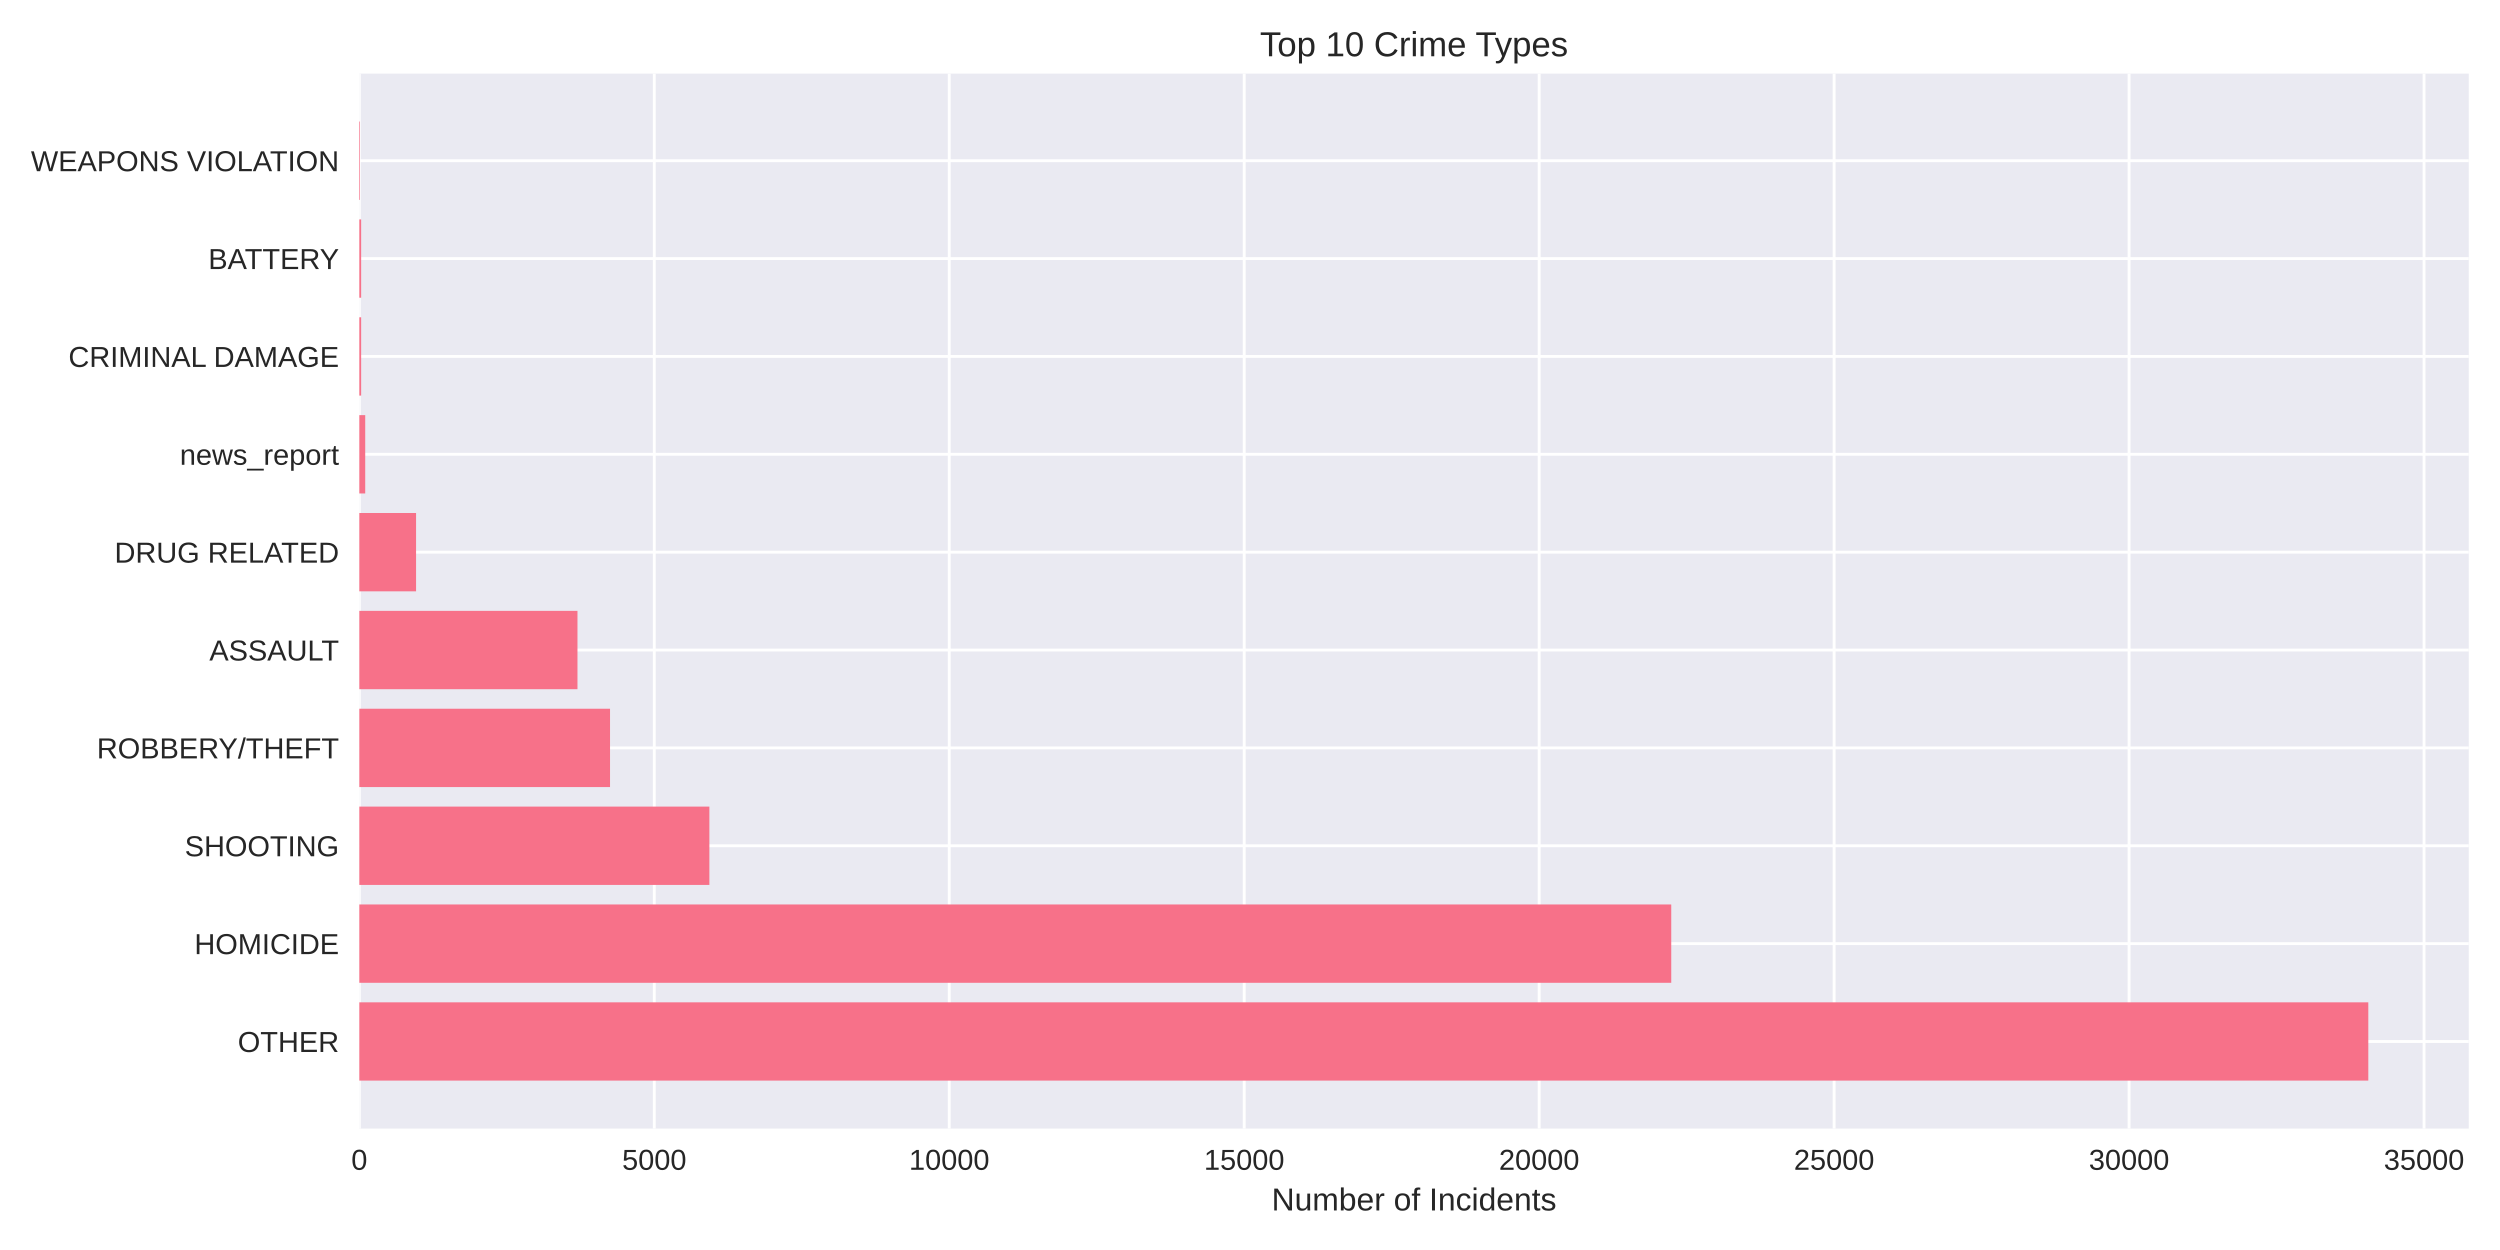
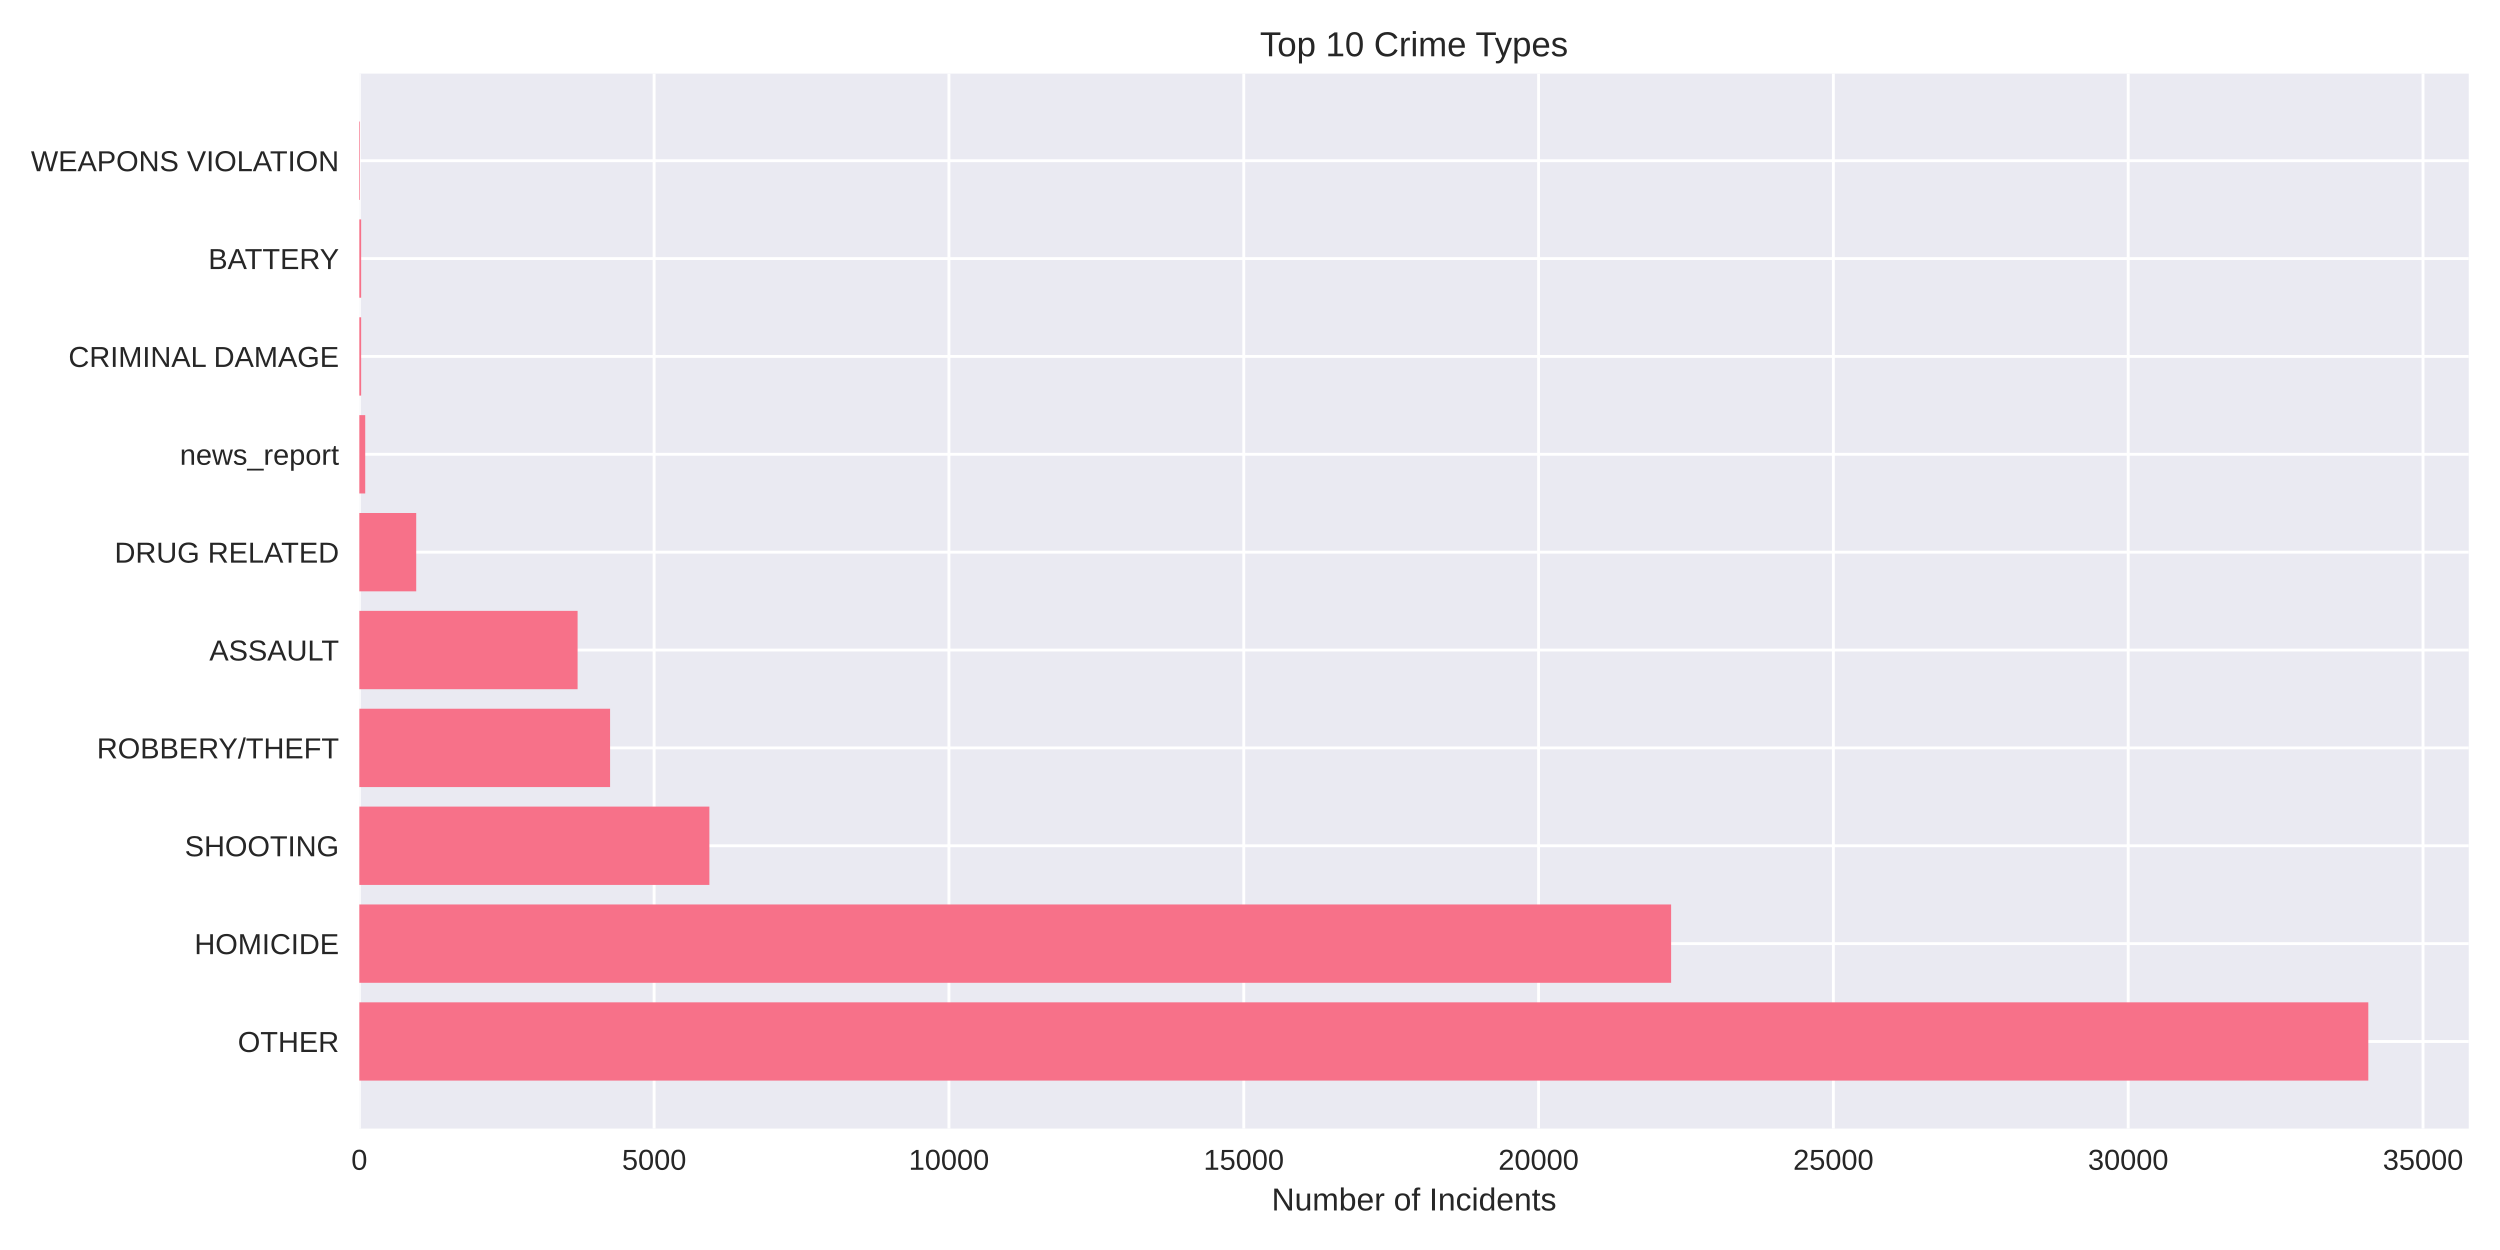
<svg xmlns="http://www.w3.org/2000/svg" width="864pt" height="432pt" viewBox="0 0 864 432" version="1.1">
  <defs>
    <style type="text/css">*{stroke-linejoin: round; stroke-linecap: butt}</style>
  </defs>
  <g id="figure_1">
    <g id="patch_1">
      <path d="M 0 432  L 864 432  L 864 0  L 0 0  z " style="fill: #ffffff" />
    </g>
    <g id="axes_1">
      <g id="patch_2">
        <path d="M 124.18 390.04  L 853.2 390.04  L 853.2 25.44  L 124.18 25.44  z " style="fill: #eaeaf2" />
      </g>
      <g id="matplotlib.axis_1">
        <g id="xtick_1">
          <g id="line2d_1">
-             <path d="M 124.18 390.04  L 124.18 25.44  " clip-path="url(#paf4772a544)" style="fill: none; stroke: #ffffff; stroke-linecap: round" />
+             <path d="M 124.18 390.04  L 124.18 25.44  " clip-path="url(#pe5ef03f15b)" style="fill: none; stroke: #ffffff; stroke-linecap: round" />
          </g>
          <g id="line2d_2" />
          <g id="text_1">
            <text style="fill: #262626; font: 10px 'Arial', 'Liberation Sans', 'DejaVu Sans', 'Bitstream Vera Sans', sans-serif; text-anchor: middle" x="124.18" y="404.287" transform="rotate(-0 124.18 404.2869)">0</text>
          </g>
        </g>
        <g id="xtick_2">
          <g id="line2d_3">
-             <path d="M 226.119 390.04  L 226.119 25.44  " clip-path="url(#paf4772a544)" style="fill: none; stroke: #ffffff; stroke-linecap: round" />
+             <path d="M 226.068 390.04  L 226.068 25.44  " clip-path="url(#pe5ef03f15b)" style="fill: none; stroke: #ffffff; stroke-linecap: round" />
          </g>
          <g id="line2d_4" />
          <g id="text_2">
-             <text style="fill: #262626; font: 10px 'Arial', 'Liberation Sans', 'DejaVu Sans', 'Bitstream Vera Sans', sans-serif; text-anchor: middle" x="226.119" y="404.287" transform="rotate(-0 226.1187 404.2869)">5000</text>
+             <text style="fill: #262626; font: 10px 'Arial', 'Liberation Sans', 'DejaVu Sans', 'Bitstream Vera Sans', sans-serif; text-anchor: middle" x="226.068" y="404.287" transform="rotate(-0 226.0679 404.2869)">5000</text>
          </g>
        </g>
        <g id="xtick_3">
          <g id="line2d_5">
-             <path d="M 328.057 390.04  L 328.057 25.44  " clip-path="url(#paf4772a544)" style="fill: none; stroke: #ffffff; stroke-linecap: round" />
+             <path d="M 327.956 390.04  L 327.956 25.44  " clip-path="url(#pe5ef03f15b)" style="fill: none; stroke: #ffffff; stroke-linecap: round" />
          </g>
          <g id="line2d_6" />
          <g id="text_3">
-             <text style="fill: #262626; font: 10px 'Arial', 'Liberation Sans', 'DejaVu Sans', 'Bitstream Vera Sans', sans-serif; text-anchor: middle" x="328.057" y="404.287" transform="rotate(-0 328.0575 404.2869)">10000</text>
+             <text style="fill: #262626; font: 10px 'Arial', 'Liberation Sans', 'DejaVu Sans', 'Bitstream Vera Sans', sans-serif; text-anchor: middle" x="327.956" y="404.287" transform="rotate(-0 327.9558 404.2869)">10000</text>
          </g>
        </g>
        <g id="xtick_4">
          <g id="line2d_7">
-             <path d="M 429.996 390.04  L 429.996 25.44  " clip-path="url(#paf4772a544)" style="fill: none; stroke: #ffffff; stroke-linecap: round" />
+             <path d="M 429.844 390.04  L 429.844 25.44  " clip-path="url(#pe5ef03f15b)" style="fill: none; stroke: #ffffff; stroke-linecap: round" />
          </g>
          <g id="line2d_8" />
          <g id="text_4">
-             <text style="fill: #262626; font: 10px 'Arial', 'Liberation Sans', 'DejaVu Sans', 'Bitstream Vera Sans', sans-serif; text-anchor: middle" x="429.996" y="404.287" transform="rotate(-0 429.9962 404.2869)">15000</text>
+             <text style="fill: #262626; font: 10px 'Arial', 'Liberation Sans', 'DejaVu Sans', 'Bitstream Vera Sans', sans-serif; text-anchor: middle" x="429.844" y="404.287" transform="rotate(-0 429.8436 404.2869)">15000</text>
          </g>
        </g>
        <g id="xtick_5">
          <g id="line2d_9">
-             <path d="M 531.935 390.04  L 531.935 25.44  " clip-path="url(#paf4772a544)" style="fill: none; stroke: #ffffff; stroke-linecap: round" />
+             <path d="M 531.732 390.04  L 531.732 25.44  " clip-path="url(#pe5ef03f15b)" style="fill: none; stroke: #ffffff; stroke-linecap: round" />
          </g>
          <g id="line2d_10" />
          <g id="text_5">
-             <text style="fill: #262626; font: 10px 'Arial', 'Liberation Sans', 'DejaVu Sans', 'Bitstream Vera Sans', sans-serif; text-anchor: middle" x="531.935" y="404.287" transform="rotate(-0 531.935 404.2869)">20000</text>
+             <text style="fill: #262626; font: 10px 'Arial', 'Liberation Sans', 'DejaVu Sans', 'Bitstream Vera Sans', sans-serif; text-anchor: middle" x="531.732" y="404.287" transform="rotate(-0 531.7315 404.2869)">20000</text>
          </g>
        </g>
        <g id="xtick_6">
          <g id="line2d_11">
-             <path d="M 633.874 390.04  L 633.874 25.44  " clip-path="url(#paf4772a544)" style="fill: none; stroke: #ffffff; stroke-linecap: round" />
+             <path d="M 633.619 390.04  L 633.619 25.44  " clip-path="url(#pe5ef03f15b)" style="fill: none; stroke: #ffffff; stroke-linecap: round" />
          </g>
          <g id="line2d_12" />
          <g id="text_6">
-             <text style="fill: #262626; font: 10px 'Arial', 'Liberation Sans', 'DejaVu Sans', 'Bitstream Vera Sans', sans-serif; text-anchor: middle" x="633.874" y="404.287" transform="rotate(-0 633.8737 404.2869)">25000</text>
+             <text style="fill: #262626; font: 10px 'Arial', 'Liberation Sans', 'DejaVu Sans', 'Bitstream Vera Sans', sans-serif; text-anchor: middle" x="633.619" y="404.287" transform="rotate(-0 633.6194 404.2869)">25000</text>
          </g>
        </g>
        <g id="xtick_7">
          <g id="line2d_13">
-             <path d="M 735.812 390.04  L 735.812 25.44  " clip-path="url(#paf4772a544)" style="fill: none; stroke: #ffffff; stroke-linecap: round" />
+             <path d="M 735.507 390.04  L 735.507 25.44  " clip-path="url(#pe5ef03f15b)" style="fill: none; stroke: #ffffff; stroke-linecap: round" />
          </g>
          <g id="line2d_14" />
          <g id="text_7">
-             <text style="fill: #262626; font: 10px 'Arial', 'Liberation Sans', 'DejaVu Sans', 'Bitstream Vera Sans', sans-serif; text-anchor: middle" x="735.812" y="404.287" transform="rotate(-0 735.8124 404.2869)">30000</text>
+             <text style="fill: #262626; font: 10px 'Arial', 'Liberation Sans', 'DejaVu Sans', 'Bitstream Vera Sans', sans-serif; text-anchor: middle" x="735.507" y="404.287" transform="rotate(-0 735.5073 404.2869)">30000</text>
          </g>
        </g>
        <g id="xtick_8">
          <g id="line2d_15">
-             <path d="M 837.751 390.04  L 837.751 25.44  " clip-path="url(#paf4772a544)" style="fill: none; stroke: #ffffff; stroke-linecap: round" />
+             <path d="M 837.395 390.04  L 837.395 25.44  " clip-path="url(#pe5ef03f15b)" style="fill: none; stroke: #ffffff; stroke-linecap: round" />
          </g>
          <g id="line2d_16" />
          <g id="text_8">
-             <text style="fill: #262626; font: 10px 'Arial', 'Liberation Sans', 'DejaVu Sans', 'Bitstream Vera Sans', sans-serif; text-anchor: middle" x="837.751" y="404.287" transform="rotate(-0 837.7512 404.2869)">35000</text>
+             <text style="fill: #262626; font: 10px 'Arial', 'Liberation Sans', 'DejaVu Sans', 'Bitstream Vera Sans', sans-serif; text-anchor: middle" x="837.395" y="404.287" transform="rotate(-0 837.3952 404.2869)">35000</text>
          </g>
        </g>
        <g id="text_9">
          <text style="fill: #262626; font: 11px 'Arial', 'Liberation Sans', 'DejaVu Sans', 'Bitstream Vera Sans', sans-serif; text-anchor: middle" x="488.69" y="418.333" transform="rotate(-0 488.69 418.3334)">Number of Incidents</text>
        </g>
      </g>
      <g id="matplotlib.axis_2">
        <g id="ytick_1">
          <g id="line2d_17">
-             <path d="M 124.18 359.939  L 853.2 359.939  " clip-path="url(#paf4772a544)" style="fill: none; stroke: #ffffff; stroke-linecap: round" />
+             <path d="M 124.18 359.939  L 853.2 359.939  " clip-path="url(#pe5ef03f15b)" style="fill: none; stroke: #ffffff; stroke-linecap: round" />
          </g>
          <g id="line2d_18" />
          <g id="text_10">
            <text style="fill: #262626; font: 10px 'Arial', 'Liberation Sans', 'DejaVu Sans', 'Bitstream Vera Sans', sans-serif; text-anchor: end" x="117.18" y="363.562" transform="rotate(-0 117.18 363.562)">OTHER</text>
          </g>
        </g>
        <g id="ytick_2">
          <g id="line2d_19">
-             <path d="M 124.18 326.117  L 853.2 326.117  " clip-path="url(#paf4772a544)" style="fill: none; stroke: #ffffff; stroke-linecap: round" />
+             <path d="M 124.18 326.117  L 853.2 326.117  " clip-path="url(#pe5ef03f15b)" style="fill: none; stroke: #ffffff; stroke-linecap: round" />
          </g>
          <g id="line2d_20" />
          <g id="text_11">
            <text style="fill: #262626; font: 10px 'Arial', 'Liberation Sans', 'DejaVu Sans', 'Bitstream Vera Sans', sans-serif; text-anchor: end" x="117.18" y="329.74" transform="rotate(-0 117.18 329.7401)">HOMICIDE</text>
          </g>
        </g>
        <g id="ytick_3">
          <g id="line2d_21">
-             <path d="M 124.18 292.295  L 853.2 292.295  " clip-path="url(#paf4772a544)" style="fill: none; stroke: #ffffff; stroke-linecap: round" />
+             <path d="M 124.18 292.295  L 853.2 292.295  " clip-path="url(#pe5ef03f15b)" style="fill: none; stroke: #ffffff; stroke-linecap: round" />
          </g>
          <g id="line2d_22" />
          <g id="text_12">
            <text style="fill: #262626; font: 10px 'Arial', 'Liberation Sans', 'DejaVu Sans', 'Bitstream Vera Sans', sans-serif; text-anchor: end" x="117.18" y="295.918" transform="rotate(-0 117.18 295.9182)">SHOOTING</text>
          </g>
        </g>
        <g id="ytick_4">
          <g id="line2d_23">
-             <path d="M 124.18 258.473  L 853.2 258.473  " clip-path="url(#paf4772a544)" style="fill: none; stroke: #ffffff; stroke-linecap: round" />
+             <path d="M 124.18 258.473  L 853.2 258.473  " clip-path="url(#pe5ef03f15b)" style="fill: none; stroke: #ffffff; stroke-linecap: round" />
          </g>
          <g id="line2d_24" />
          <g id="text_13">
            <text style="fill: #262626; font: 10px 'Arial', 'Liberation Sans', 'DejaVu Sans', 'Bitstream Vera Sans', sans-serif; text-anchor: end" x="117.18" y="262.096" transform="rotate(-0 117.18 262.0963)">ROBBERY/THEFT</text>
          </g>
        </g>
        <g id="ytick_5">
          <g id="line2d_25">
-             <path d="M 124.18 224.651  L 853.2 224.651  " clip-path="url(#paf4772a544)" style="fill: none; stroke: #ffffff; stroke-linecap: round" />
+             <path d="M 124.18 224.651  L 853.2 224.651  " clip-path="url(#pe5ef03f15b)" style="fill: none; stroke: #ffffff; stroke-linecap: round" />
          </g>
          <g id="line2d_26" />
          <g id="text_14">
            <text style="fill: #262626; font: 10px 'Arial', 'Liberation Sans', 'DejaVu Sans', 'Bitstream Vera Sans', sans-serif; text-anchor: end" x="117.18" y="228.274" transform="rotate(-0 117.18 228.2744)">ASSAULT</text>
          </g>
        </g>
        <g id="ytick_6">
          <g id="line2d_27">
-             <path d="M 124.18 190.829  L 853.2 190.829  " clip-path="url(#paf4772a544)" style="fill: none; stroke: #ffffff; stroke-linecap: round" />
+             <path d="M 124.18 190.829  L 853.2 190.829  " clip-path="url(#pe5ef03f15b)" style="fill: none; stroke: #ffffff; stroke-linecap: round" />
          </g>
          <g id="line2d_28" />
          <g id="text_15">
            <text style="fill: #262626; font: 10px 'Arial', 'Liberation Sans', 'DejaVu Sans', 'Bitstream Vera Sans', sans-serif; text-anchor: end" x="117.18" y="194.452" transform="rotate(-0 117.18 194.4525)">DRUG RELATED</text>
          </g>
        </g>
        <g id="ytick_7">
          <g id="line2d_29">
-             <path d="M 124.18 157.007  L 853.2 157.007  " clip-path="url(#paf4772a544)" style="fill: none; stroke: #ffffff; stroke-linecap: round" />
+             <path d="M 124.18 157.007  L 853.2 157.007  " clip-path="url(#pe5ef03f15b)" style="fill: none; stroke: #ffffff; stroke-linecap: round" />
          </g>
          <g id="line2d_30" />
          <g id="text_16">
            <text style="fill: #262626; font: 10px 'Arial', 'Liberation Sans', 'DejaVu Sans', 'Bitstream Vera Sans', sans-serif; text-anchor: end" x="117.18" y="160.631" transform="rotate(-0 117.18 160.6306)">news_report</text>
          </g>
        </g>
        <g id="ytick_8">
          <g id="line2d_31">
-             <path d="M 124.18 123.185  L 853.2 123.185  " clip-path="url(#paf4772a544)" style="fill: none; stroke: #ffffff; stroke-linecap: round" />
+             <path d="M 124.18 123.185  L 853.2 123.185  " clip-path="url(#pe5ef03f15b)" style="fill: none; stroke: #ffffff; stroke-linecap: round" />
          </g>
          <g id="line2d_32" />
          <g id="text_17">
            <text style="fill: #262626; font: 10px 'Arial', 'Liberation Sans', 'DejaVu Sans', 'Bitstream Vera Sans', sans-serif; text-anchor: end" x="117.18" y="126.809" transform="rotate(-0 117.18 126.8087)">CRIMINAL DAMAGE</text>
          </g>
        </g>
        <g id="ytick_9">
          <g id="line2d_33">
-             <path d="M 124.18 89.363  L 853.2 89.363  " clip-path="url(#paf4772a544)" style="fill: none; stroke: #ffffff; stroke-linecap: round" />
+             <path d="M 124.18 89.363  L 853.2 89.363  " clip-path="url(#pe5ef03f15b)" style="fill: none; stroke: #ffffff; stroke-linecap: round" />
          </g>
          <g id="line2d_34" />
          <g id="text_18">
            <text style="fill: #262626; font: 10px 'Arial', 'Liberation Sans', 'DejaVu Sans', 'Bitstream Vera Sans', sans-serif; text-anchor: end" x="117.18" y="92.987" transform="rotate(-0 117.18 92.98681)">BATTERY</text>
          </g>
        </g>
        <g id="ytick_10">
          <g id="line2d_35">
-             <path d="M 124.18 55.541  L 853.2 55.541  " clip-path="url(#paf4772a544)" style="fill: none; stroke: #ffffff; stroke-linecap: round" />
+             <path d="M 124.18 55.541  L 853.2 55.541  " clip-path="url(#pe5ef03f15b)" style="fill: none; stroke: #ffffff; stroke-linecap: round" />
          </g>
          <g id="line2d_36" />
          <g id="text_19">
            <text style="fill: #262626; font: 10px 'Arial', 'Liberation Sans', 'DejaVu Sans', 'Bitstream Vera Sans', sans-serif; text-anchor: end" x="117.18" y="59.165" transform="rotate(-0 117.18 59.16492)">WEAPONS VIOLATION</text>
          </g>
        </g>
      </g>
      <g id="patch_3">
-         <path d="M 124.18 373.467  L 818.485 373.467  L 818.485 346.41  L 124.18 346.41  z " clip-path="url(#paf4772a544)" style="fill: #f77189" />
+         <path d="M 124.18 373.467  L 818.485 373.467  L 818.485 346.41  L 124.18 346.41  z " clip-path="url(#pe5ef03f15b)" style="fill: #f77189" />
      </g>
      <g id="patch_4">
-         <path d="M 124.18 339.645  L 577.583 339.645  L 577.583 312.588  L 124.18 312.588  z " clip-path="url(#paf4772a544)" style="fill: #f77189" />
+         <path d="M 124.18 339.645  L 577.54 339.645  L 577.54 312.588  L 124.18 312.588  z " clip-path="url(#pe5ef03f15b)" style="fill: #f77189" />
      </g>
      <g id="patch_5">
-         <path d="M 124.18 305.823  L 245.161 305.823  L 245.161 278.766  L 124.18 278.766  z " clip-path="url(#paf4772a544)" style="fill: #f77189" />
+         <path d="M 124.18 305.823  L 245.162 305.823  L 245.162 278.766  L 124.18 278.766  z " clip-path="url(#pe5ef03f15b)" style="fill: #f77189" />
      </g>
      <g id="patch_6">
-         <path d="M 124.18 272.002  L 210.828 272.002  L 210.828 244.944  L 124.18 244.944  z " clip-path="url(#paf4772a544)" style="fill: #f77189" />
+         <path d="M 124.18 272.002  L 210.846 272.002  L 210.846 244.944  L 124.18 244.944  z " clip-path="url(#pe5ef03f15b)" style="fill: #f77189" />
      </g>
      <g id="patch_7">
-         <path d="M 124.18 238.18  L 199.574 238.18  L 199.574 211.122  L 124.18 211.122  z " clip-path="url(#paf4772a544)" style="fill: #f77189" />
+         <path d="M 124.18 238.18  L 199.618 238.18  L 199.618 211.122  L 124.18 211.122  z " clip-path="url(#pe5ef03f15b)" style="fill: #f77189" />
      </g>
      <g id="patch_8">
-         <path d="M 124.18 204.358  L 143.793 204.358  L 143.793 177.3  L 124.18 177.3  z " clip-path="url(#paf4772a544)" style="fill: #f77189" />
+         <path d="M 124.18 204.358  L 143.844 204.358  L 143.844 177.3  L 124.18 177.3  z " clip-path="url(#pe5ef03f15b)" style="fill: #f77189" />
      </g>
      <g id="patch_9">
-         <path d="M 124.18 170.536  L 126.219 170.536  L 126.219 143.478  L 124.18 143.478  z " clip-path="url(#paf4772a544)" style="fill: #f77189" />
+         <path d="M 124.18 170.536  L 126.218 170.536  L 126.218 143.478  L 124.18 143.478  z " clip-path="url(#pe5ef03f15b)" style="fill: #f77189" />
      </g>
      <g id="patch_10">
-         <path d="M 124.18 136.714  L 124.812 136.714  L 124.812 109.657  L 124.18 109.657  z " clip-path="url(#paf4772a544)" style="fill: #f77189" />
+         <path d="M 124.18 136.714  L 124.812 136.714  L 124.812 109.657  L 124.18 109.657  z " clip-path="url(#pe5ef03f15b)" style="fill: #f77189" />
      </g>
      <g id="patch_11">
-         <path d="M 124.18 102.892  L 124.812 102.892  L 124.812 75.835  L 124.18 75.835  z " clip-path="url(#paf4772a544)" style="fill: #f77189" />
+         <path d="M 124.18 102.892  L 124.812 102.892  L 124.812 75.835  L 124.18 75.835  z " clip-path="url(#pe5ef03f15b)" style="fill: #f77189" />
      </g>
      <g id="patch_12">
-         <path d="M 124.18 69.07  L 124.404 69.07  L 124.404 42.013  L 124.18 42.013  z " clip-path="url(#paf4772a544)" style="fill: #f77189" />
+         <path d="M 124.18 69.07  L 124.404 69.07  L 124.404 42.013  L 124.18 42.013  z " clip-path="url(#pe5ef03f15b)" style="fill: #f77189" />
      </g>
      <g id="patch_13">
        <path d="M 124.18 390.04  L 124.18 25.44  " style="fill: none" />
      </g>
      <g id="patch_14">
        <path d="M 853.2 390.04  L 853.2 25.44  " style="fill: none" />
      </g>
      <g id="patch_15">
        <path d="M 124.18 390.04  L 853.2 390.04  " style="fill: none" />
      </g>
      <g id="patch_16">
        <path d="M 124.18 25.44  L 853.2 25.44  " style="fill: none" />
      </g>
      <g id="text_20">
        <text style="fill: #262626; font: 12px 'Arial', 'Liberation Sans', 'DejaVu Sans', 'Bitstream Vera Sans', sans-serif; text-anchor: middle" x="488.69" y="19.44" transform="rotate(-0 488.69 19.44)">Top 10 Crime Types</text>
      </g>
    </g>
  </g>
  <defs>
-     <clipPath id="paf4772a544">
+     <clipPath id="pe5ef03f15b">
      <rect x="124.18" y="25.44" width="729.02" height="364.6" />
    </clipPath>
  </defs>
</svg>
